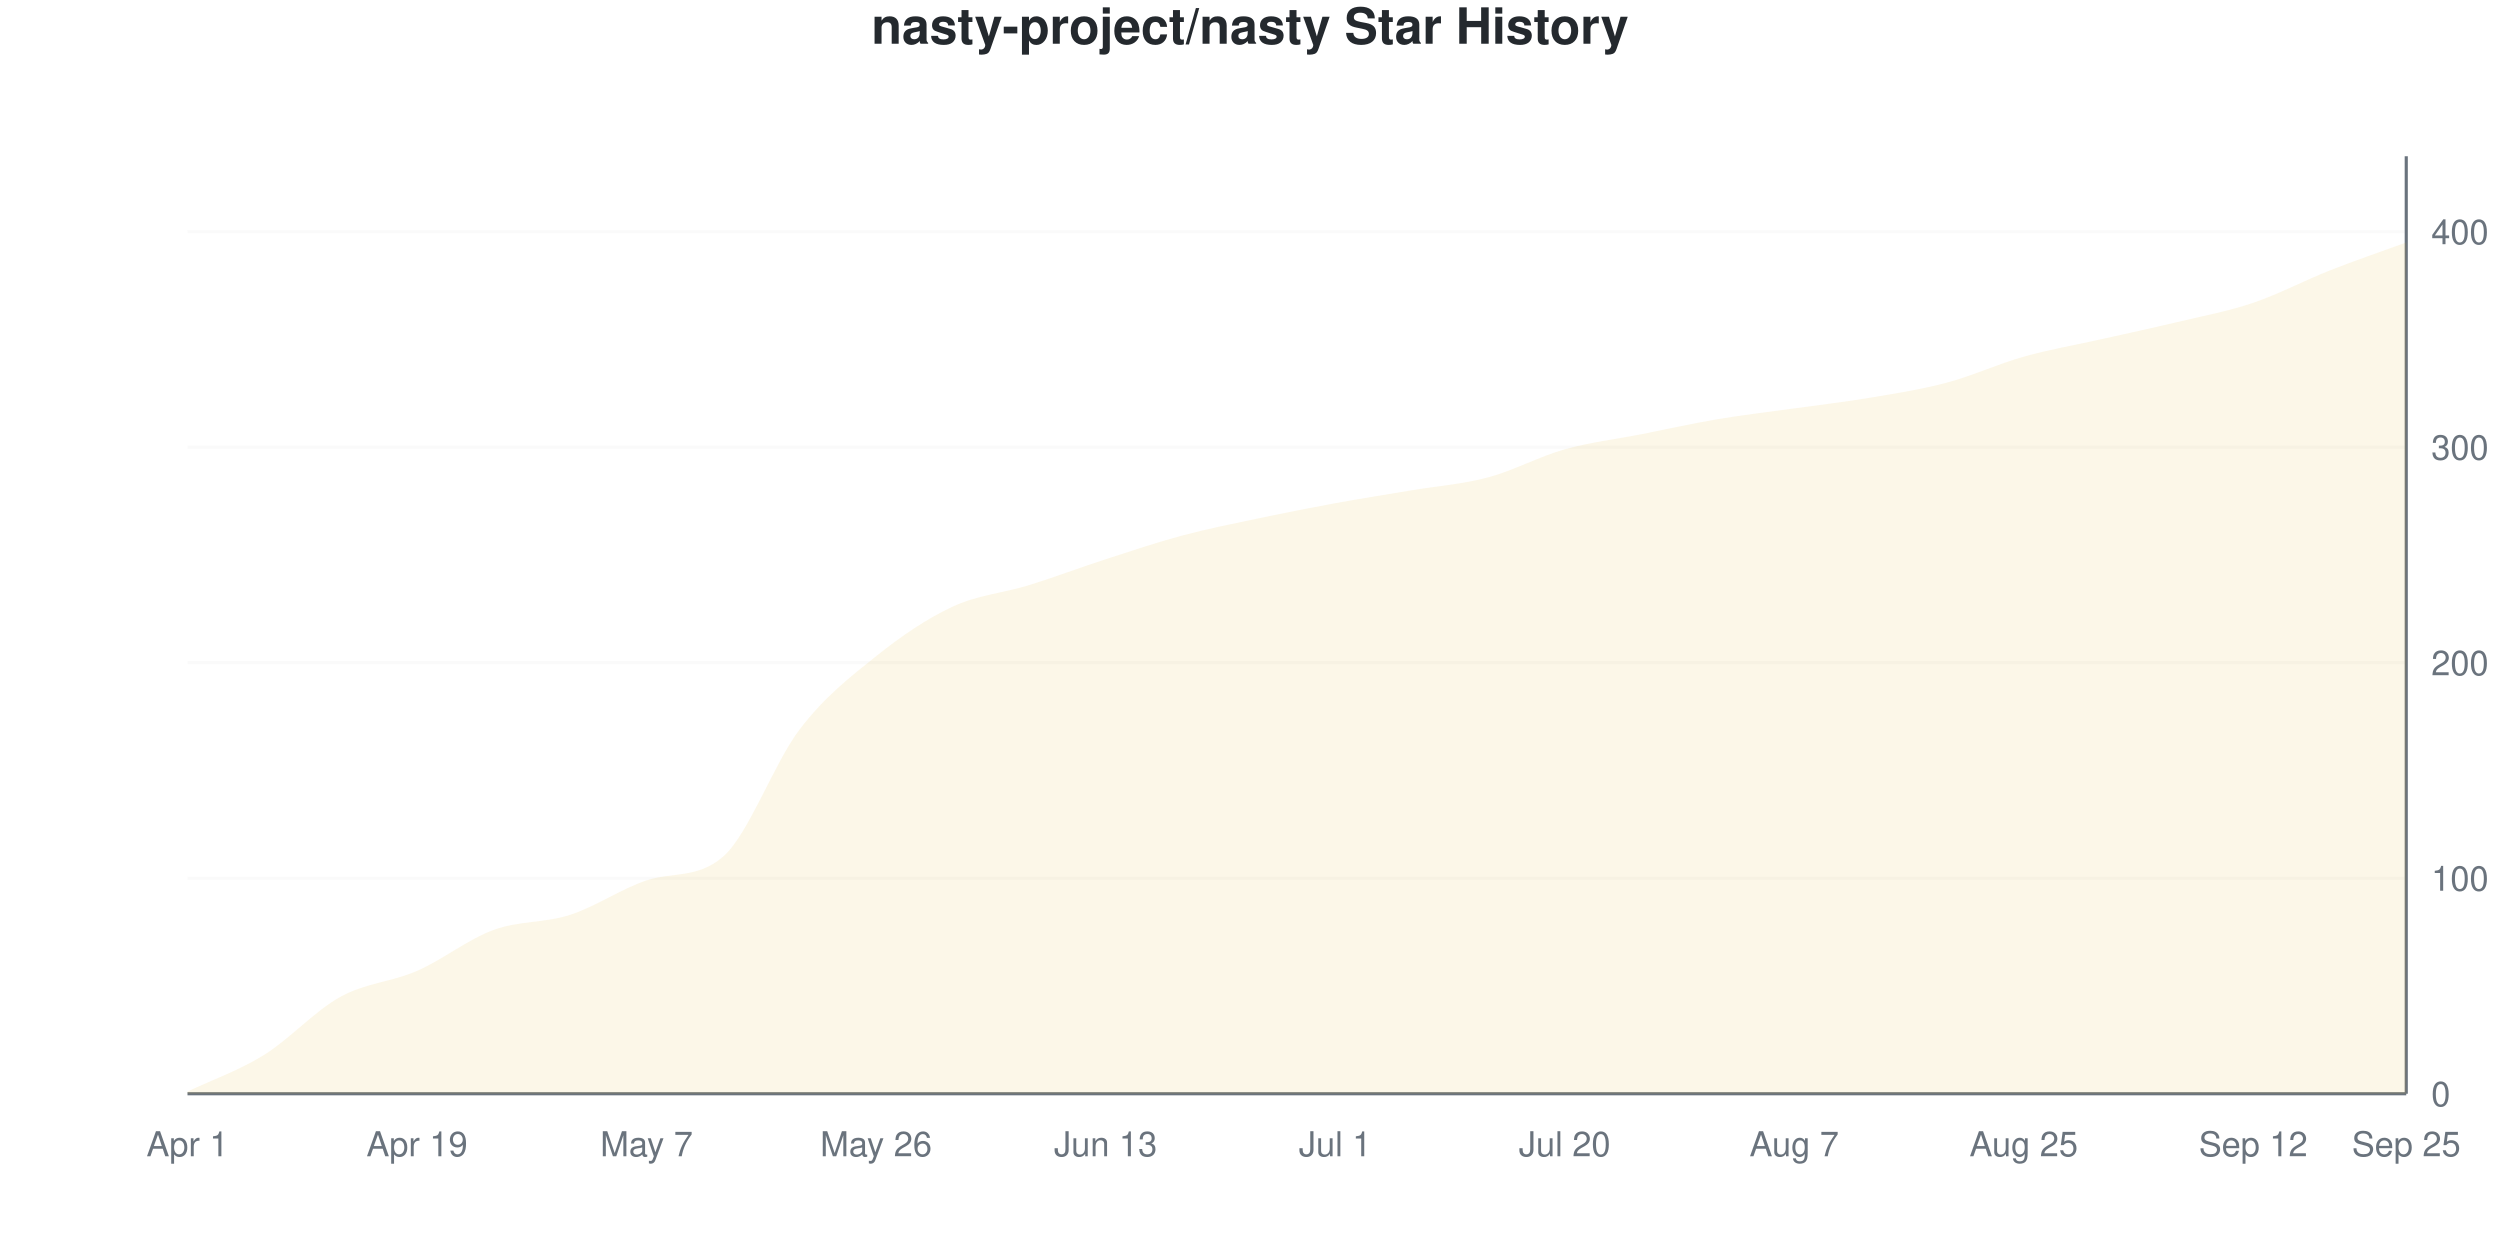
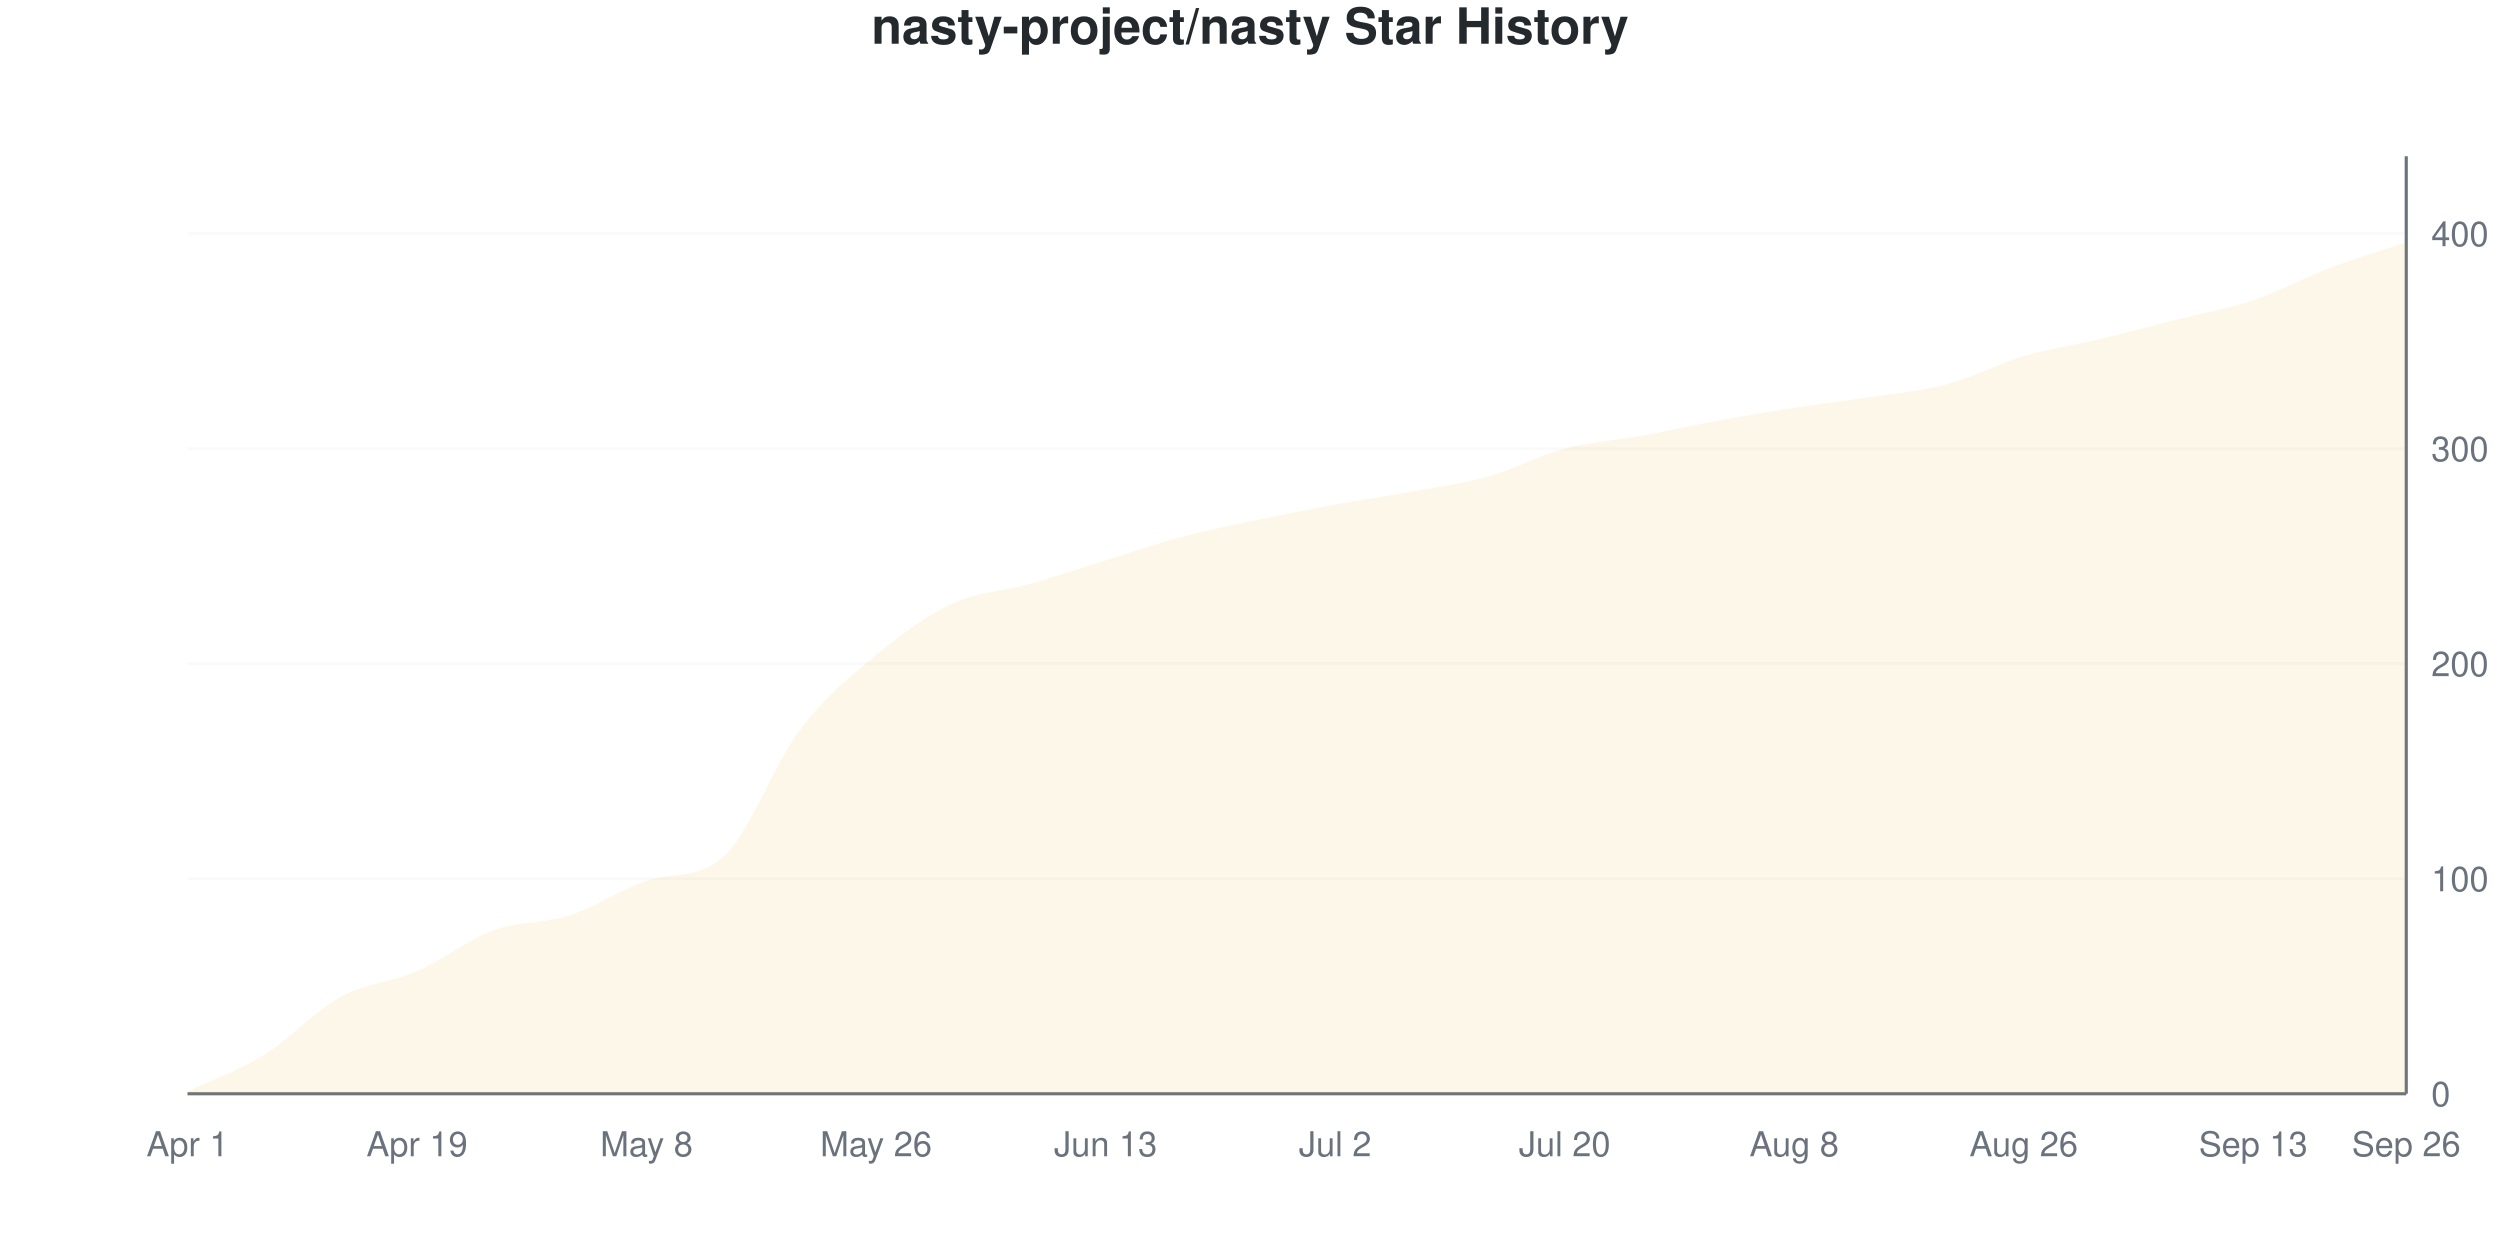
<svg xmlns="http://www.w3.org/2000/svg" viewBox="0 0 800 400" width="800" height="400">
  <style>
    @keyframes drawLine {
      to { stroke-dashoffset: 0; }
    }
    @keyframes fadeInPoint {
      from { opacity: 0; }
      to { opacity: 1; }
    }
    .data-line-0 {
-       stroke-dasharray: 1172;
-       stroke-dashoffset: 1172;
+       stroke-dasharray: 1173;
+       stroke-dashoffset: 1173;
      animation: drawLine 2s ease-out forwards;
    }
    .data-point {
      opacity: 0;
      animation: fadeInPoint 0.5s ease-out forwards;
    }
    .chart-bg { fill: #fff; }
    .chart-text { fill: #24292e; }
    .chart-muted { fill: #6a737d; }
    .chart-grid { stroke: #eee; }
    .chart-axis { stroke: #6a737d; }
    @media (prefers-color-scheme: dark) {
      .chart-bg { fill: #0d1117; }
      .chart-text { fill: #e6edf3; }
      .chart-muted { fill: #8b949e; }
      .chart-grid { stroke: #21262d; }
      .chart-axis { stroke: #8b949e; }
    }
  </style>
  <rect width="800" height="400" class="chart-bg" />
  <text x="400" y="14" text-anchor="middle" class="chart-text" font-size="16" font-weight="bold" font-family="-apple-system, BlinkMacSystemFont, 'Segoe UI', Helvetica, Arial, sans-serif">nasty-project/nasty Star History</text>
  <g class="grid">
    <line x1="60" y1="350" x2="770" y2="350" class="chart-grid" stroke-opacity="0.3" />
    <text x="778" y="354" text-anchor="start" class="chart-muted" font-size="11" font-family="-apple-system, BlinkMacSystemFont, 'Segoe UI', Helvetica, Arial, sans-serif">0</text>
-     <line x1="60" y1="281.034" x2="770" y2="281.034" class="chart-grid" stroke-opacity="0.3" />
-     <text x="778" y="285.034" text-anchor="start" class="chart-muted" font-size="11" font-family="-apple-system, BlinkMacSystemFont, 'Segoe UI', Helvetica, Arial, sans-serif">100</text>
-     <line x1="60" y1="212.069" x2="770" y2="212.069" class="chart-grid" stroke-opacity="0.3" />
-     <text x="778" y="216.069" text-anchor="start" class="chart-muted" font-size="11" font-family="-apple-system, BlinkMacSystemFont, 'Segoe UI', Helvetica, Arial, sans-serif">200</text>
-     <line x1="60" y1="143.103" x2="770" y2="143.103" class="chart-grid" stroke-opacity="0.3" />
-     <text x="778" y="147.103" text-anchor="start" class="chart-muted" font-size="11" font-family="-apple-system, BlinkMacSystemFont, 'Segoe UI', Helvetica, Arial, sans-serif">300</text>
-     <line x1="60" y1="74.138" x2="770" y2="74.138" class="chart-grid" stroke-opacity="0.3" />
-     <text x="778" y="78.138" text-anchor="start" class="chart-muted" font-size="11" font-family="-apple-system, BlinkMacSystemFont, 'Segoe UI', Helvetica, Arial, sans-serif">400</text>
+     <line x1="60" y1="281.193" x2="770" y2="281.193" class="chart-grid" stroke-opacity="0.3" />
+     <text x="778" y="285.193" text-anchor="start" class="chart-muted" font-size="11" font-family="-apple-system, BlinkMacSystemFont, 'Segoe UI', Helvetica, Arial, sans-serif">100</text>
+     <line x1="60" y1="212.385" x2="770" y2="212.385" class="chart-grid" stroke-opacity="0.3" />
+     <text x="778" y="216.385" text-anchor="start" class="chart-muted" font-size="11" font-family="-apple-system, BlinkMacSystemFont, 'Segoe UI', Helvetica, Arial, sans-serif">200</text>
+     <line x1="60" y1="143.578" x2="770" y2="143.578" class="chart-grid" stroke-opacity="0.3" />
+     <text x="778" y="147.578" text-anchor="start" class="chart-muted" font-size="11" font-family="-apple-system, BlinkMacSystemFont, 'Segoe UI', Helvetica, Arial, sans-serif">300</text>
+     <line x1="60" y1="74.771" x2="770" y2="74.771" class="chart-grid" stroke-opacity="0.3" />
+     <text x="778" y="78.771" text-anchor="start" class="chart-muted" font-size="11" font-family="-apple-system, BlinkMacSystemFont, 'Segoe UI', Helvetica, Arial, sans-serif">400</text>
  </g>
  <g class="milestones">
    
  </g>
  <g class="x-axis">
    <text x="60" y="370" text-anchor="middle" class="chart-muted" font-size="11" font-family="-apple-system, BlinkMacSystemFont, 'Segoe UI', Helvetica, Arial, sans-serif">Apr 1</text>
    <text x="133.448" y="370" text-anchor="middle" class="chart-muted" font-size="11" font-family="-apple-system, BlinkMacSystemFont, 'Segoe UI', Helvetica, Arial, sans-serif">Apr 19</text>
-     <text x="206.897" y="370" text-anchor="middle" class="chart-muted" font-size="11" font-family="-apple-system, BlinkMacSystemFont, 'Segoe UI', Helvetica, Arial, sans-serif">May 7</text>
+     <text x="206.897" y="370" text-anchor="middle" class="chart-muted" font-size="11" font-family="-apple-system, BlinkMacSystemFont, 'Segoe UI', Helvetica, Arial, sans-serif">May 8</text>
    <text x="280.345" y="370" text-anchor="middle" class="chart-muted" font-size="11" font-family="-apple-system, BlinkMacSystemFont, 'Segoe UI', Helvetica, Arial, sans-serif">May 26</text>
    <text x="353.793" y="370" text-anchor="middle" class="chart-muted" font-size="11" font-family="-apple-system, BlinkMacSystemFont, 'Segoe UI', Helvetica, Arial, sans-serif">Jun 13</text>
-     <text x="427.241" y="370" text-anchor="middle" class="chart-muted" font-size="11" font-family="-apple-system, BlinkMacSystemFont, 'Segoe UI', Helvetica, Arial, sans-serif">Jul 1</text>
+     <text x="427.241" y="370" text-anchor="middle" class="chart-muted" font-size="11" font-family="-apple-system, BlinkMacSystemFont, 'Segoe UI', Helvetica, Arial, sans-serif">Jul 2</text>
    <text x="500.69" y="370" text-anchor="middle" class="chart-muted" font-size="11" font-family="-apple-system, BlinkMacSystemFont, 'Segoe UI', Helvetica, Arial, sans-serif">Jul 20</text>
-     <text x="574.138" y="370" text-anchor="middle" class="chart-muted" font-size="11" font-family="-apple-system, BlinkMacSystemFont, 'Segoe UI', Helvetica, Arial, sans-serif">Aug 7</text>
-     <text x="647.586" y="370" text-anchor="middle" class="chart-muted" font-size="11" font-family="-apple-system, BlinkMacSystemFont, 'Segoe UI', Helvetica, Arial, sans-serif">Aug 25</text>
-     <text x="721.034" y="370" text-anchor="middle" class="chart-muted" font-size="11" font-family="-apple-system, BlinkMacSystemFont, 'Segoe UI', Helvetica, Arial, sans-serif">Sep 12</text>
-     <text x="770" y="370" text-anchor="middle" class="chart-muted" font-size="11" font-family="-apple-system, BlinkMacSystemFont, 'Segoe UI', Helvetica, Arial, sans-serif">Sep 25</text>
+     <text x="574.138" y="370" text-anchor="middle" class="chart-muted" font-size="11" font-family="-apple-system, BlinkMacSystemFont, 'Segoe UI', Helvetica, Arial, sans-serif">Aug 8</text>
+     <text x="647.586" y="370" text-anchor="middle" class="chart-muted" font-size="11" font-family="-apple-system, BlinkMacSystemFont, 'Segoe UI', Helvetica, Arial, sans-serif">Aug 26</text>
+     <text x="721.034" y="370" text-anchor="middle" class="chart-muted" font-size="11" font-family="-apple-system, BlinkMacSystemFont, 'Segoe UI', Helvetica, Arial, sans-serif">Sep 13</text>
+     <text x="770" y="370" text-anchor="middle" class="chart-muted" font-size="11" font-family="-apple-system, BlinkMacSystemFont, 'Segoe UI', Helvetica, Arial, sans-serif">Sep 26</text>
  </g>
  <line x1="770" y1="50" x2="770" y2="350" class="chart-axis" stroke-width="1" />
  <line x1="60" y1="350" x2="770" y2="350" class="chart-axis" stroke-width="1" />
-   <path d="M60,350 L60,349.31 C68.161,345.402 76.322,342.644 84.483,337.586 C92.644,332.529 100.805,323.448 108.966,318.966 C117.126,314.483 125.287,314.253 133.448,310.69 C141.609,307.126 149.77,300.575 157.931,297.586 C166.092,294.598 174.253,295.402 182.414,292.759 C190.575,290.115 198.736,284.454 206.897,281.724 C215.057,278.994 223.218,281.216 231.379,274.138 C239.54,267.06 247.701,244.138 255.862,233.448 C264.023,222.759 272.184,216.552 280.345,210 C288.506,203.448 296.667,197.931 304.828,194.138 C312.989,190.345 321.149,189.77 329.31,187.241 C337.471,184.713 345.632,181.609 353.793,178.966 C361.954,176.322 370.115,173.563 378.276,171.379 C386.437,169.195 394.598,167.586 402.759,165.862 C410.92,164.138 419.08,162.529 427.241,161.034 C435.402,159.54 443.563,158.276 451.724,156.897 C459.885,155.517 468.046,154.943 476.207,152.759 C484.368,150.575 492.529,146.092 500.69,143.793 C508.851,141.494 517.011,140.575 525.172,138.966 C533.333,137.356 541.494,135.517 549.655,134.138 C557.816,132.759 565.977,131.839 574.138,130.69 C582.299,129.54 590.46,128.621 598.621,127.241 C606.782,125.862 614.943,124.598 623.103,122.414 C631.264,120.23 639.425,116.437 647.586,114.138 C655.747,111.839 663.908,110.46 672.069,108.621 C680.23,106.782 688.391,105.057 696.552,103.103 C704.713,101.149 712.874,99.655 721.034,96.897 C729.195,94.138 737.356,89.77 745.517,86.552 C753.678,83.333 761.839,80.575 770,77.586 L770,350 L60,350 Z" fill="#dfb317" fill-opacity="0.1" />
-   <path d="M60,350 L60,349.31 C68.161,345.402 76.322,342.644 84.483,337.586 C92.644,332.529 100.805,323.448 108.966,318.966 C117.126,314.483 125.287,314.253 133.448,310.69 C141.609,307.126 149.77,300.575 157.931,297.586 C166.092,294.598 174.253,295.402 182.414,292.759 C190.575,290.115 198.736,284.454 206.897,281.724 C215.057,278.994 223.218,281.216 231.379,274.138 C239.54,267.06 247.701,244.138 255.862,233.448 C264.023,222.759 272.184,216.552 280.345,210 C288.506,203.448 296.667,197.931 304.828,194.138 C312.989,190.345 321.149,189.77 329.31,187.241 C337.471,184.713 345.632,181.609 353.793,178.966 C361.954,176.322 370.115,173.563 378.276,171.379 C386.437,169.195 394.598,167.586 402.759,165.862 C410.92,164.138 419.08,162.529 427.241,161.034 C435.402,159.54 443.563,158.276 451.724,156.897 C459.885,155.517 468.046,154.943 476.207,152.759 C484.368,150.575 492.529,146.092 500.69,143.793 C508.851,141.494 517.011,140.575 525.172,138.966 C533.333,137.356 541.494,135.517 549.655,134.138 C557.816,132.759 565.977,131.839 574.138,130.69 C582.299,129.54 590.46,128.621 598.621,127.241 C606.782,125.862 614.943,124.598 623.103,122.414 C631.264,120.23 639.425,116.437 647.586,114.138 C655.747,111.839 663.908,110.46 672.069,108.621 C680.23,106.782 688.391,105.057 696.552,103.103 C704.713,101.149 712.874,99.655 721.034,96.897 C729.195,94.138 737.356,89.77 745.517,86.552 C753.678,83.333 761.839,80.575 770,77.586" fill="none" stroke="#dfb317" stroke-width="2.5" class="data-line-0" />
+   <path d="M60,350 L60,349.312 C68.161,345.413 76.322,342.661 84.483,337.615 C92.644,332.569 100.805,323.509 108.966,319.037 C117.126,314.564 125.287,314.335 133.448,310.78 C141.609,307.225 149.77,300.688 157.931,297.706 C166.092,294.725 174.253,295.528 182.414,292.89 C190.575,290.252 198.736,284.605 206.897,281.881 C215.057,279.157 223.218,281.374 231.379,274.312 C239.54,267.25 247.701,244.495 255.862,233.716 C264.023,222.936 272.184,216.399 280.345,209.633 C288.506,202.867 296.667,196.904 304.828,193.119 C312.989,189.335 321.149,189.22 329.31,186.927 C337.471,184.633 345.632,181.881 353.793,179.358 C361.954,176.835 370.115,173.968 378.276,171.789 C386.437,169.61 394.598,168.005 402.759,166.284 C410.92,164.564 419.08,162.959 427.241,161.468 C435.402,159.977 443.563,158.83 451.724,157.339 C459.885,155.849 468.046,154.817 476.207,152.523 C484.368,150.229 492.529,145.757 500.69,143.578 C508.851,141.399 517.011,140.94 525.172,139.45 C533.333,137.959 541.494,136.124 549.655,134.633 C557.816,133.142 565.977,131.766 574.138,130.505 C582.299,129.243 590.46,128.326 598.621,127.064 C606.782,125.803 614.943,125.115 623.103,122.936 C631.264,120.757 639.425,116.399 647.586,113.991 C655.747,111.583 663.908,110.436 672.069,108.486 C680.23,106.537 688.391,104.358 696.552,102.294 C704.713,100.229 712.874,98.853 721.034,96.101 C729.195,93.349 737.356,88.876 745.517,85.78 C753.678,82.683 761.839,80.275 770,77.523 L770,350 L60,350 Z" fill="#dfb317" fill-opacity="0.1" />
+   <path d="M60,350 L60,349.312 C68.161,345.413 76.322,342.661 84.483,337.615 C92.644,332.569 100.805,323.509 108.966,319.037 C117.126,314.564 125.287,314.335 133.448,310.78 C141.609,307.225 149.77,300.688 157.931,297.706 C166.092,294.725 174.253,295.528 182.414,292.89 C190.575,290.252 198.736,284.605 206.897,281.881 C215.057,279.157 223.218,281.374 231.379,274.312 C239.54,267.25 247.701,244.495 255.862,233.716 C264.023,222.936 272.184,216.399 280.345,209.633 C288.506,202.867 296.667,196.904 304.828,193.119 C312.989,189.335 321.149,189.22 329.31,186.927 C337.471,184.633 345.632,181.881 353.793,179.358 C361.954,176.835 370.115,173.968 378.276,171.789 C386.437,169.61 394.598,168.005 402.759,166.284 C410.92,164.564 419.08,162.959 427.241,161.468 C435.402,159.977 443.563,158.83 451.724,157.339 C459.885,155.849 468.046,154.817 476.207,152.523 C484.368,150.229 492.529,145.757 500.69,143.578 C508.851,141.399 517.011,140.94 525.172,139.45 C533.333,137.959 541.494,136.124 549.655,134.633 C557.816,133.142 565.977,131.766 574.138,130.505 C582.299,129.243 590.46,128.326 598.621,127.064 C606.782,125.803 614.943,125.115 623.103,122.936 C631.264,120.757 639.425,116.399 647.586,113.991 C655.747,111.583 663.908,110.436 672.069,108.486 C680.23,106.537 688.391,104.358 696.552,102.294 C704.713,100.229 712.874,98.853 721.034,96.101 C729.195,93.349 737.356,88.876 745.517,85.78 C753.678,82.683 761.839,80.275 770,77.523" fill="none" stroke="#dfb317" stroke-width="2.5" class="data-line-0" />
  <g class="points">
-     <circle cx="60" cy="349.31" r="4" fill="#dfb317" class="data-point" style="animation-delay: 1.50s" />
-     <circle cx="84.483" cy="337.586" r="4" fill="#dfb317" class="data-point" style="animation-delay: 1.55s" />
-     <circle cx="108.966" cy="318.966" r="4" fill="#dfb317" class="data-point" style="animation-delay: 1.60s" />
-     <circle cx="133.448" cy="310.69" r="4" fill="#dfb317" class="data-point" style="animation-delay: 1.65s" />
-     <circle cx="157.931" cy="297.586" r="4" fill="#dfb317" class="data-point" style="animation-delay: 1.70s" />
-     <circle cx="182.414" cy="292.759" r="4" fill="#dfb317" class="data-point" style="animation-delay: 1.75s" />
-     <circle cx="206.897" cy="281.724" r="4" fill="#dfb317" class="data-point" style="animation-delay: 1.80s" />
-     <circle cx="231.379" cy="274.138" r="4" fill="#dfb317" class="data-point" style="animation-delay: 1.85s" />
-     <circle cx="255.862" cy="233.448" r="4" fill="#dfb317" class="data-point" style="animation-delay: 1.90s" />
-     <circle cx="280.345" cy="210" r="4" fill="#dfb317" class="data-point" style="animation-delay: 1.95s" />
-     <circle cx="304.828" cy="194.138" r="4" fill="#dfb317" class="data-point" style="animation-delay: 2.00s" />
-     <circle cx="329.31" cy="187.241" r="4" fill="#dfb317" class="data-point" style="animation-delay: 2.05s" />
-     <circle cx="353.793" cy="178.966" r="4" fill="#dfb317" class="data-point" style="animation-delay: 2.10s" />
-     <circle cx="378.276" cy="171.379" r="4" fill="#dfb317" class="data-point" style="animation-delay: 2.15s" />
-     <circle cx="402.759" cy="165.862" r="4" fill="#dfb317" class="data-point" style="animation-delay: 2.20s" />
-     <circle cx="427.241" cy="161.034" r="4" fill="#dfb317" class="data-point" style="animation-delay: 2.25s" />
-     <circle cx="451.724" cy="156.897" r="4" fill="#dfb317" class="data-point" style="animation-delay: 2.30s" />
-     <circle cx="476.207" cy="152.759" r="4" fill="#dfb317" class="data-point" style="animation-delay: 2.35s" />
-     <circle cx="500.69" cy="143.793" r="4" fill="#dfb317" class="data-point" style="animation-delay: 2.40s" />
-     <circle cx="525.172" cy="138.966" r="4" fill="#dfb317" class="data-point" style="animation-delay: 2.45s" />
-     <circle cx="549.655" cy="134.138" r="4" fill="#dfb317" class="data-point" style="animation-delay: 2.50s" />
-     <circle cx="574.138" cy="130.69" r="4" fill="#dfb317" class="data-point" style="animation-delay: 2.55s" />
-     <circle cx="598.621" cy="127.241" r="4" fill="#dfb317" class="data-point" style="animation-delay: 2.60s" />
-     <circle cx="623.103" cy="122.414" r="4" fill="#dfb317" class="data-point" style="animation-delay: 2.65s" />
-     <circle cx="647.586" cy="114.138" r="4" fill="#dfb317" class="data-point" style="animation-delay: 2.70s" />
-     <circle cx="672.069" cy="108.621" r="4" fill="#dfb317" class="data-point" style="animation-delay: 2.75s" />
-     <circle cx="696.552" cy="103.103" r="4" fill="#dfb317" class="data-point" style="animation-delay: 2.80s" />
-     <circle cx="721.034" cy="96.897" r="4" fill="#dfb317" class="data-point" style="animation-delay: 2.85s" />
-     <circle cx="745.517" cy="86.552" r="4" fill="#dfb317" class="data-point" style="animation-delay: 2.90s" />
-     <circle cx="770" cy="77.586" r="4" fill="#dfb317" class="data-point" style="animation-delay: 2.95s" />
+     <circle cx="60" cy="349.312" r="4" fill="#dfb317" class="data-point" style="animation-delay: 1.50s" />
+     <circle cx="84.483" cy="337.615" r="4" fill="#dfb317" class="data-point" style="animation-delay: 1.55s" />
+     <circle cx="108.966" cy="319.037" r="4" fill="#dfb317" class="data-point" style="animation-delay: 1.60s" />
+     <circle cx="133.448" cy="310.78" r="4" fill="#dfb317" class="data-point" style="animation-delay: 1.65s" />
+     <circle cx="157.931" cy="297.706" r="4" fill="#dfb317" class="data-point" style="animation-delay: 1.70s" />
+     <circle cx="182.414" cy="292.89" r="4" fill="#dfb317" class="data-point" style="animation-delay: 1.75s" />
+     <circle cx="206.897" cy="281.881" r="4" fill="#dfb317" class="data-point" style="animation-delay: 1.80s" />
+     <circle cx="231.379" cy="274.312" r="4" fill="#dfb317" class="data-point" style="animation-delay: 1.85s" />
+     <circle cx="255.862" cy="233.716" r="4" fill="#dfb317" class="data-point" style="animation-delay: 1.90s" />
+     <circle cx="280.345" cy="209.633" r="4" fill="#dfb317" class="data-point" style="animation-delay: 1.95s" />
+     <circle cx="304.828" cy="193.119" r="4" fill="#dfb317" class="data-point" style="animation-delay: 2.00s" />
+     <circle cx="329.31" cy="186.927" r="4" fill="#dfb317" class="data-point" style="animation-delay: 2.05s" />
+     <circle cx="353.793" cy="179.358" r="4" fill="#dfb317" class="data-point" style="animation-delay: 2.10s" />
+     <circle cx="378.276" cy="171.789" r="4" fill="#dfb317" class="data-point" style="animation-delay: 2.15s" />
+     <circle cx="402.759" cy="166.284" r="4" fill="#dfb317" class="data-point" style="animation-delay: 2.20s" />
+     <circle cx="427.241" cy="161.468" r="4" fill="#dfb317" class="data-point" style="animation-delay: 2.25s" />
+     <circle cx="451.724" cy="157.339" r="4" fill="#dfb317" class="data-point" style="animation-delay: 2.30s" />
+     <circle cx="476.207" cy="152.523" r="4" fill="#dfb317" class="data-point" style="animation-delay: 2.35s" />
+     <circle cx="500.69" cy="143.578" r="4" fill="#dfb317" class="data-point" style="animation-delay: 2.40s" />
+     <circle cx="525.172" cy="139.45" r="4" fill="#dfb317" class="data-point" style="animation-delay: 2.45s" />
+     <circle cx="549.655" cy="134.633" r="4" fill="#dfb317" class="data-point" style="animation-delay: 2.50s" />
+     <circle cx="574.138" cy="130.505" r="4" fill="#dfb317" class="data-point" style="animation-delay: 2.55s" />
+     <circle cx="598.621" cy="127.064" r="4" fill="#dfb317" class="data-point" style="animation-delay: 2.60s" />
+     <circle cx="623.103" cy="122.936" r="4" fill="#dfb317" class="data-point" style="animation-delay: 2.65s" />
+     <circle cx="647.586" cy="113.991" r="4" fill="#dfb317" class="data-point" style="animation-delay: 2.70s" />
+     <circle cx="672.069" cy="108.486" r="4" fill="#dfb317" class="data-point" style="animation-delay: 2.75s" />
+     <circle cx="696.552" cy="102.294" r="4" fill="#dfb317" class="data-point" style="animation-delay: 2.80s" />
+     <circle cx="721.034" cy="96.101" r="4" fill="#dfb317" class="data-point" style="animation-delay: 2.85s" />
+     <circle cx="745.517" cy="85.78" r="4" fill="#dfb317" class="data-point" style="animation-delay: 2.90s" />
+     <circle cx="770" cy="77.523" r="4" fill="#dfb317" class="data-point" style="animation-delay: 2.95s" />
  </g>
</svg>
